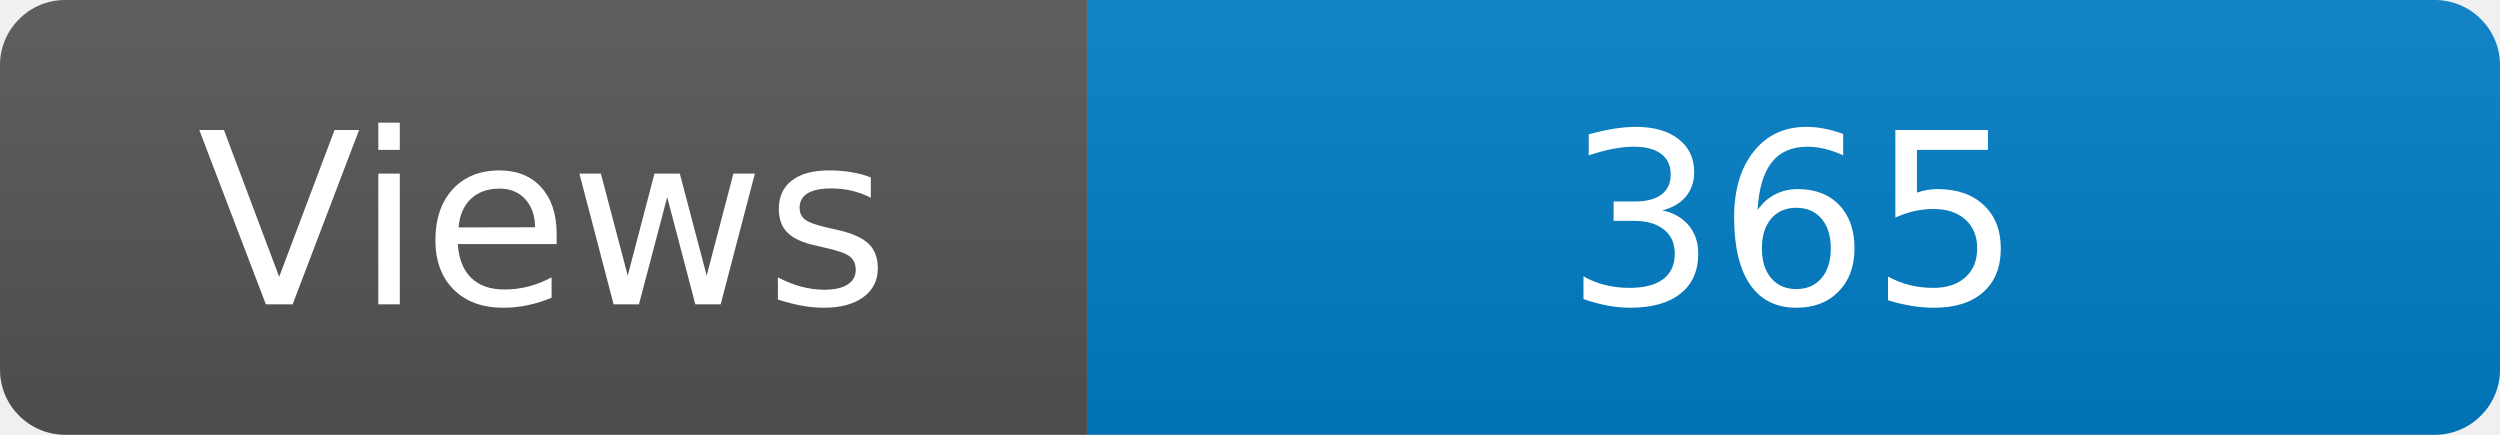
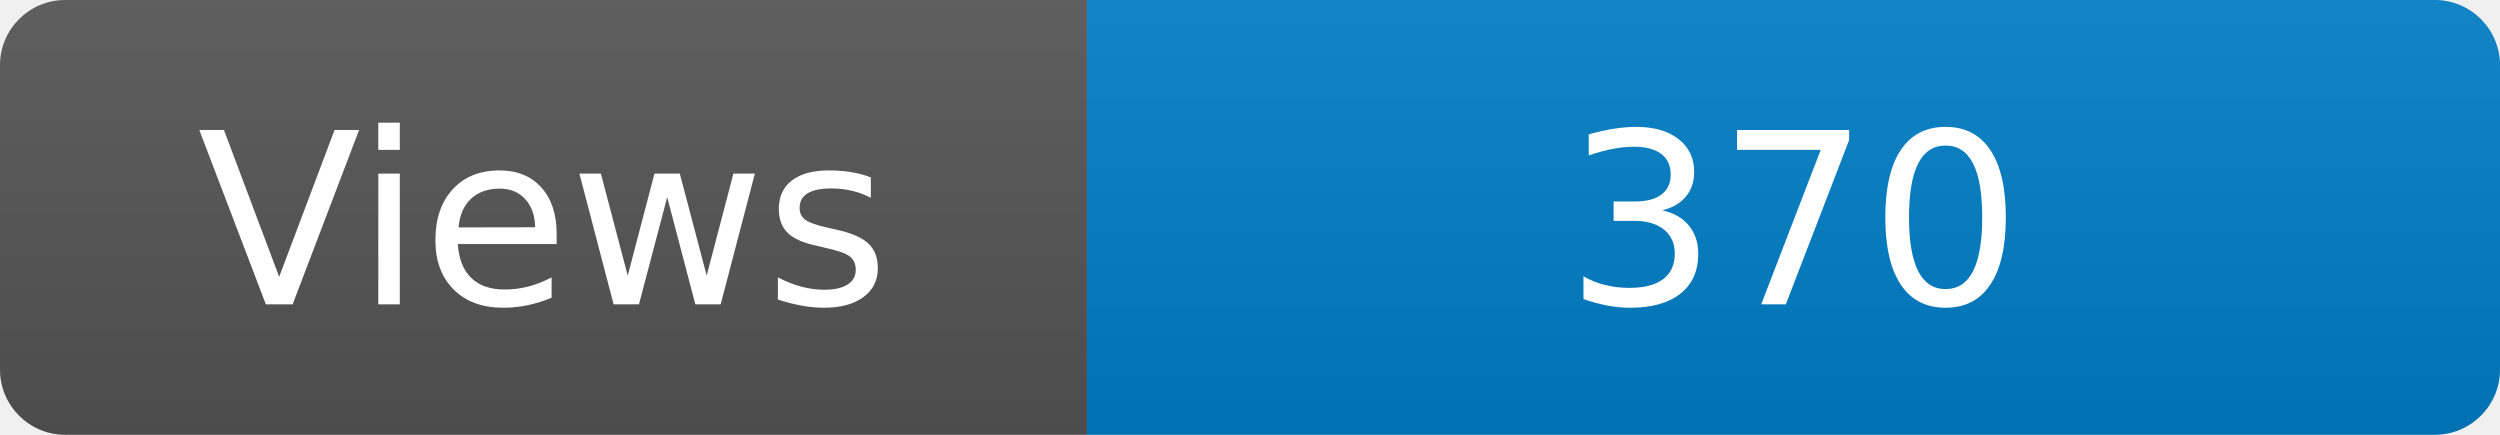
<svg xmlns="http://www.w3.org/2000/svg" width="115" height="20" role="img" aria-label="Maintained?: yes">
  <linearGradient id="s" x2="0" y2="100%">
    <stop offset="0" stop-color="#bbb" stop-opacity=".1" />
    <stop offset="1" stop-opacity=".1" />
  </linearGradient>
  <clipPath id="r">
    <rect width="115" height="20" rx="3" fill="#fff" />
  </clipPath>
  <g clip-path="url(#r)">
    <rect width="50" height="20" fill="#555" />
    <rect x="50" width="160" height="20" fill="#007ec6" />
    <rect width="115" height="20" fill="url(#s)" />
  </g>
  <g fill="#fff" text-anchor="middle" font-family="Verdana,Geneva,DejaVu Sans,sans-serif" font-size="110">
    <text x="250" y="140" transform="scale(.1)" fill="#fff">Views</text>
-     <text x="825" y="140" transform="scale(.1)" fill="#fff">365</text>
+     <text x="825" y="140" transform="scale(.1)" fill="#fff">370</text>
  </g>
</svg>
